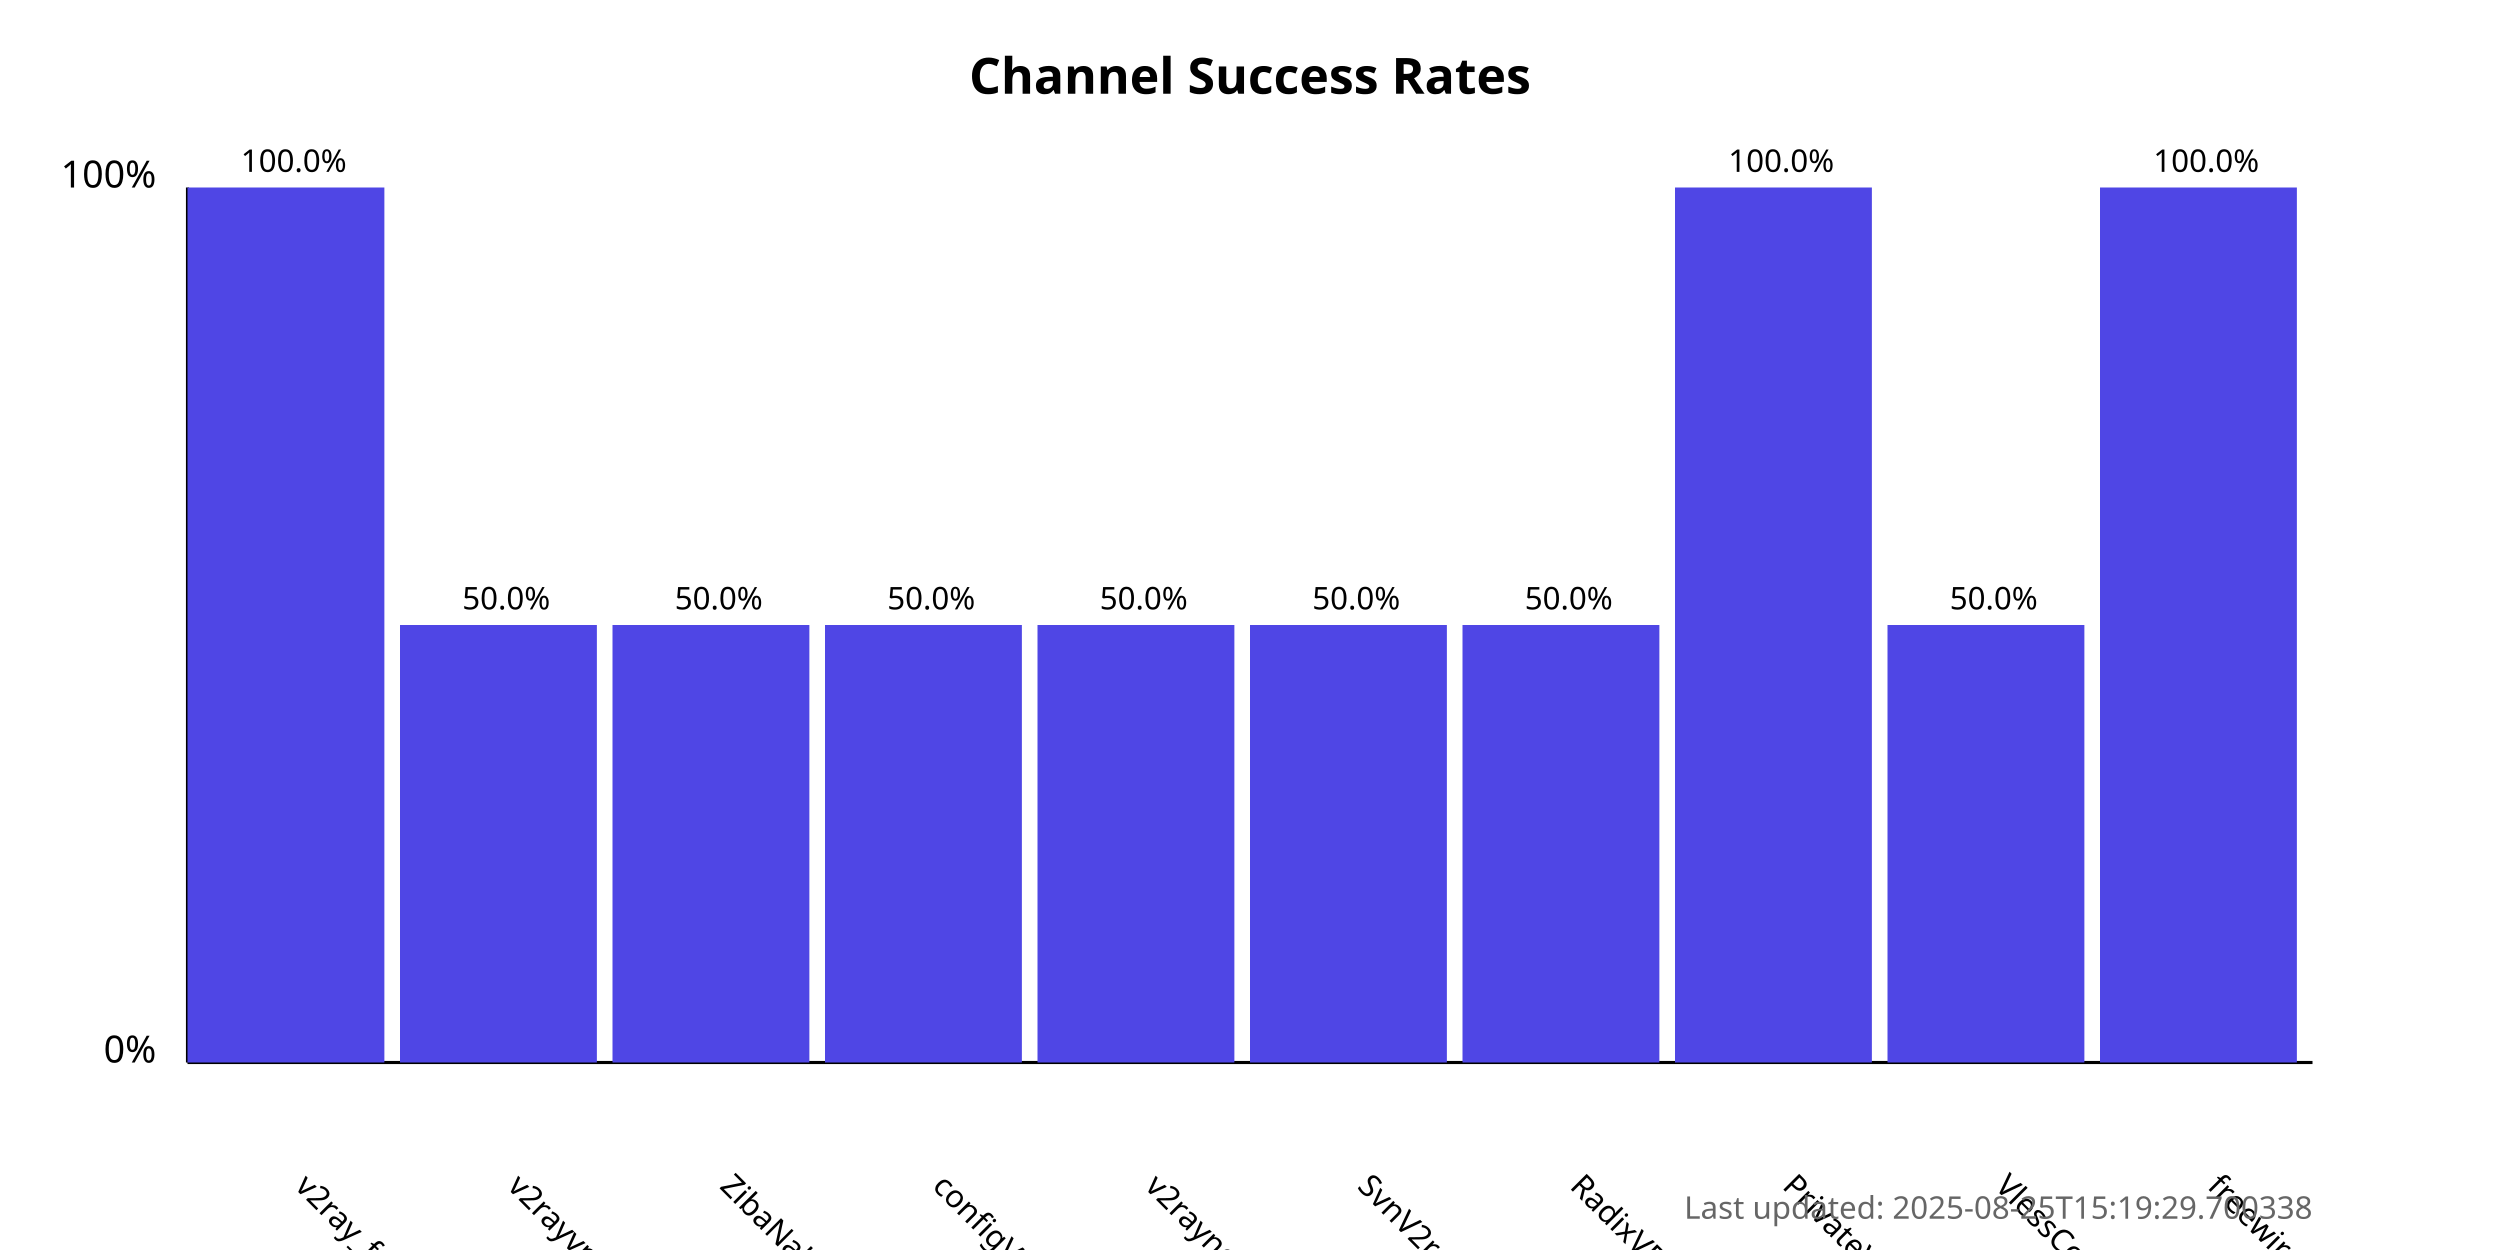
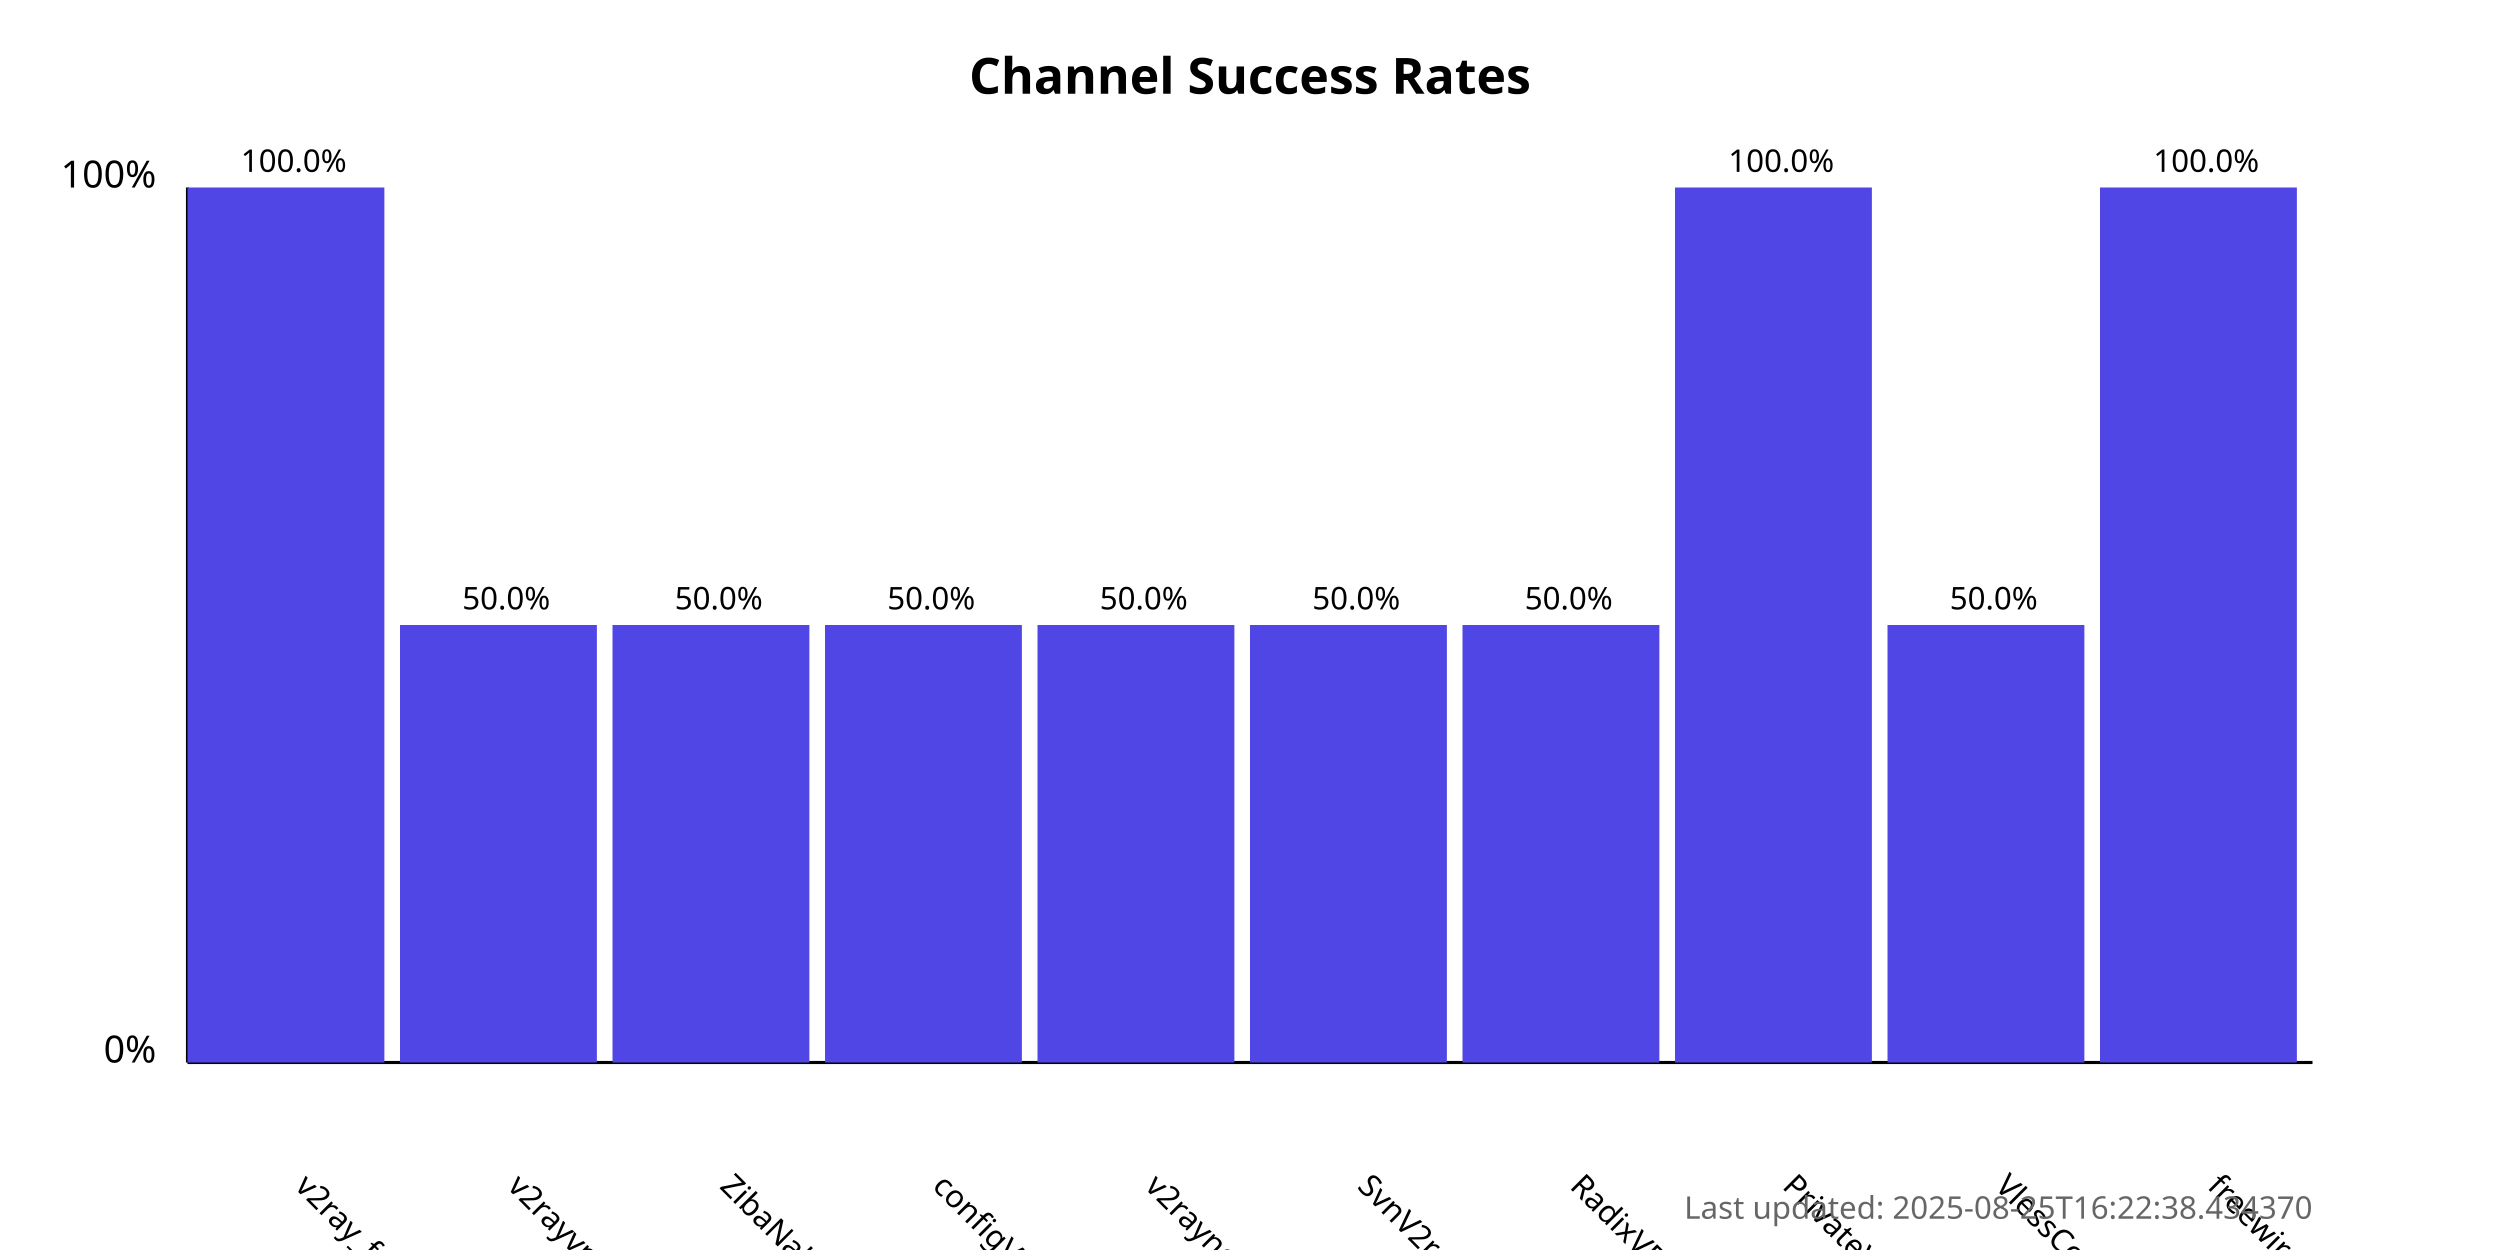
<svg xmlns="http://www.w3.org/2000/svg" width="800" height="400">
  <style>
            .chart-title { font: bold 16px sans-serif; }
            .axis-label { font: 12px sans-serif; }
            .tick-label { font: 10px sans-serif; }
            .bar { fill: #4f46e5; }
            .bar:hover { fill: #6366f1; }
            .timestamp { font: 10px sans-serif; fill: #666; }
        </style>
  <text x="400.0" y="30" text-anchor="middle" class="chart-title">
            Channel Success Rates
        </text>
  <line x1="60" y1="340" x2="60" y2="60" stroke="black" stroke-width="1" />
  <line x1="60" y1="340" x2="740" y2="340" stroke="black" stroke-width="1" />
  <text x="50" y="340" text-anchor="end" class="axis-label">0%</text>
  <text x="50" y="60" text-anchor="end" class="axis-label">100%</text>
  <g>
    <rect x="60" y="60.0" width="63.0" height="280.0" class="bar" />
    <text x="94.0" y="380" transform="rotate(45, 94.0, 380)" text-anchor="start" class="tick-label">
                v2ray_free_conf
            </text>
    <text x="94.0" y="55.0" text-anchor="middle" class="tick-label">
                100.0%
            </text>
  </g>
  <g>
    <rect x="128.0" y="200.0" width="63.0" height="140.0" class="bar" />
    <text x="162.0" y="380" transform="rotate(45, 162.0, 380)" text-anchor="start" class="tick-label">
                v2rayvpno
            </text>
    <text x="162.0" y="195.0" text-anchor="middle" class="tick-label">
                50.0%
            </text>
  </g>
  <g>
    <rect x="196.0" y="200.0" width="63.0" height="140.0" class="bar" />
    <text x="230.0" y="380" transform="rotate(45, 230.0, 380)" text-anchor="start" class="tick-label">
                ZibaNabz
            </text>
    <text x="230.0" y="195.0" text-anchor="middle" class="tick-label">
                50.0%
            </text>
  </g>
  <g>
    <rect x="264.0" y="200.0" width="63.0" height="140.0" class="bar" />
    <text x="298.0" y="380" transform="rotate(45, 298.0, 380)" text-anchor="start" class="tick-label">
                configV2rayForFree
            </text>
    <text x="298.0" y="195.0" text-anchor="middle" class="tick-label">
                50.0%
            </text>
  </g>
  <g>
    <rect x="332.0" y="200.0" width="63.0" height="140.0" class="bar" />
    <text x="366.0" y="380" transform="rotate(45, 366.0, 380)" text-anchor="start" class="tick-label">
                v2rayngvpn
            </text>
    <text x="366.0" y="195.0" text-anchor="middle" class="tick-label">
                50.0%
            </text>
  </g>
  <g>
    <rect x="400.0" y="200.0" width="63.0" height="140.0" class="bar" />
    <text x="434.0" y="380" transform="rotate(45, 434.0, 380)" text-anchor="start" class="tick-label">
                SvnV2ray
            </text>
    <text x="434.0" y="195.0" text-anchor="middle" class="tick-label">
                50.0%
            </text>
  </g>
  <g>
    <rect x="468.0" y="200.0" width="63.0" height="140.0" class="bar" />
    <text x="502.0" y="380" transform="rotate(45, 502.0, 380)" text-anchor="start" class="tick-label">
                RadixVPN
            </text>
    <text x="502.0" y="195.0" text-anchor="middle" class="tick-label">
                50.0%
            </text>
  </g>
  <g>
    <rect x="536.0" y="60.0" width="63.0" height="280.0" class="bar" />
    <text x="570.0" y="380" transform="rotate(45, 570.0, 380)" text-anchor="start" class="tick-label">
                PrivateVPNs
            </text>
    <text x="570.0" y="55.0" text-anchor="middle" class="tick-label">
                100.0%
            </text>
  </g>
  <g>
    <rect x="604.0" y="200.0" width="63.0" height="140.0" class="bar" />
    <text x="638.0" y="380" transform="rotate(45, 638.0, 380)" text-anchor="start" class="tick-label">
                VlessConfig
            </text>
    <text x="638.0" y="195.0" text-anchor="middle" class="tick-label">
                50.0%
            </text>
  </g>
  <g>
    <rect x="672.0" y="60.0" width="63.0" height="280.0" class="bar" />
    <text x="706.0" y="380" transform="rotate(45, 706.0, 380)" text-anchor="start" class="tick-label">
                freewireguard
            </text>
    <text x="706.0" y="55.0" text-anchor="middle" class="tick-label">
                100.0%
            </text>
  </g>
  <text x="740" y="390" text-anchor="end" class="timestamp">
-             Last updated: 2025-08-25T15:19:29.700338
+             Last updated: 2025-08-25T16:22:38.434370
        </text>
</svg>
